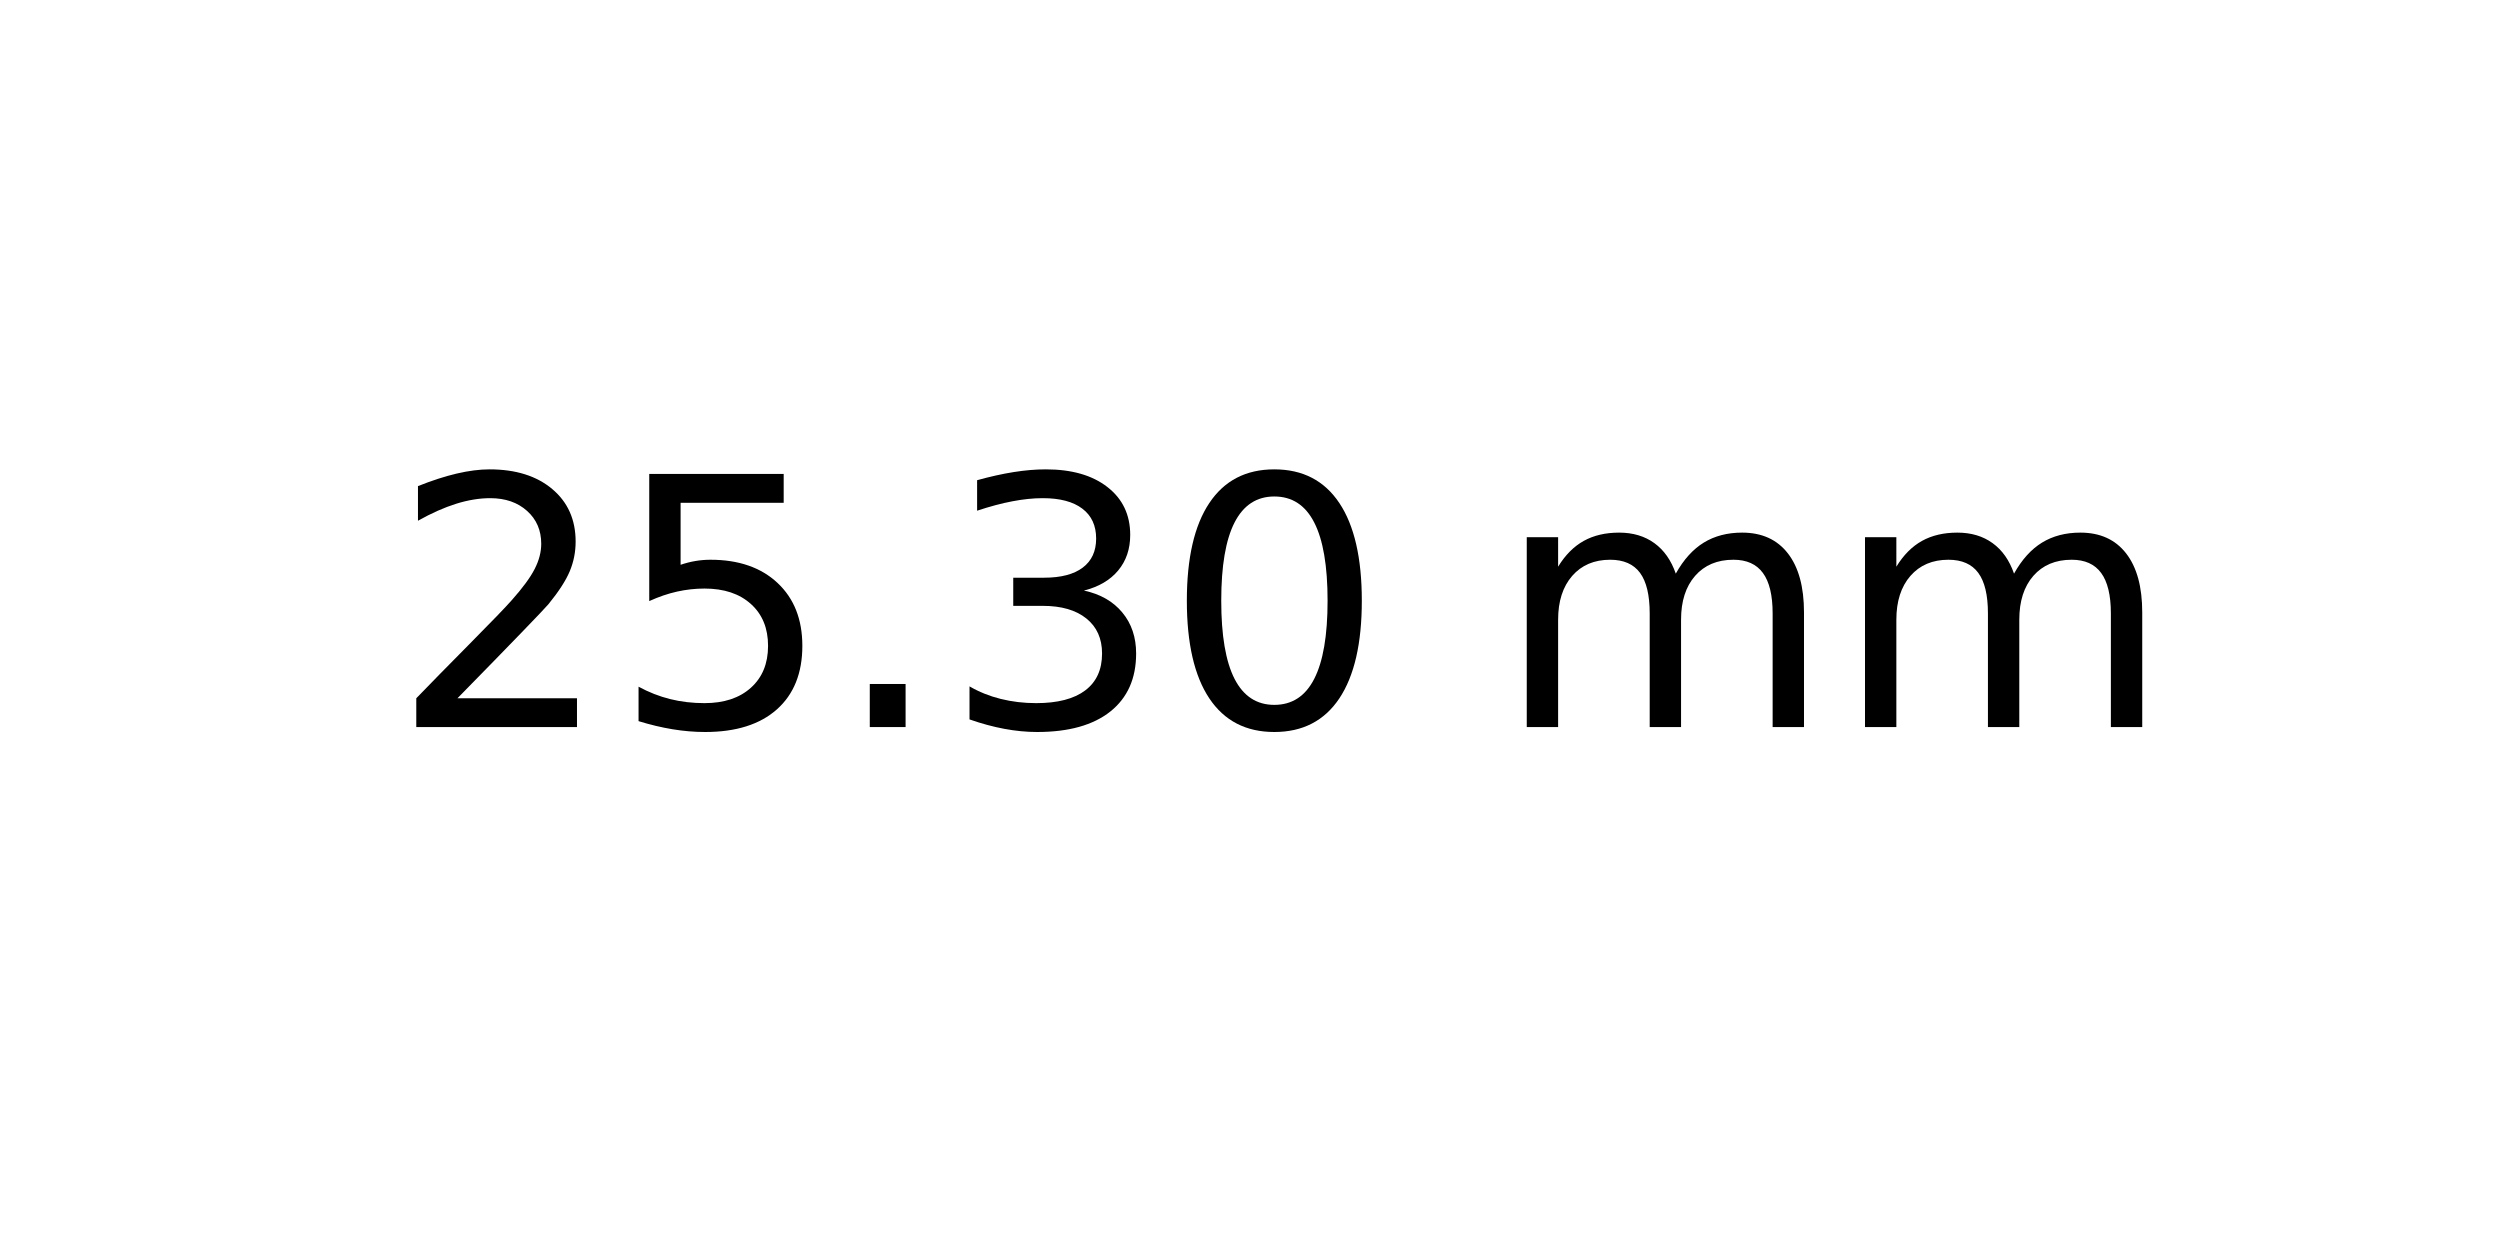
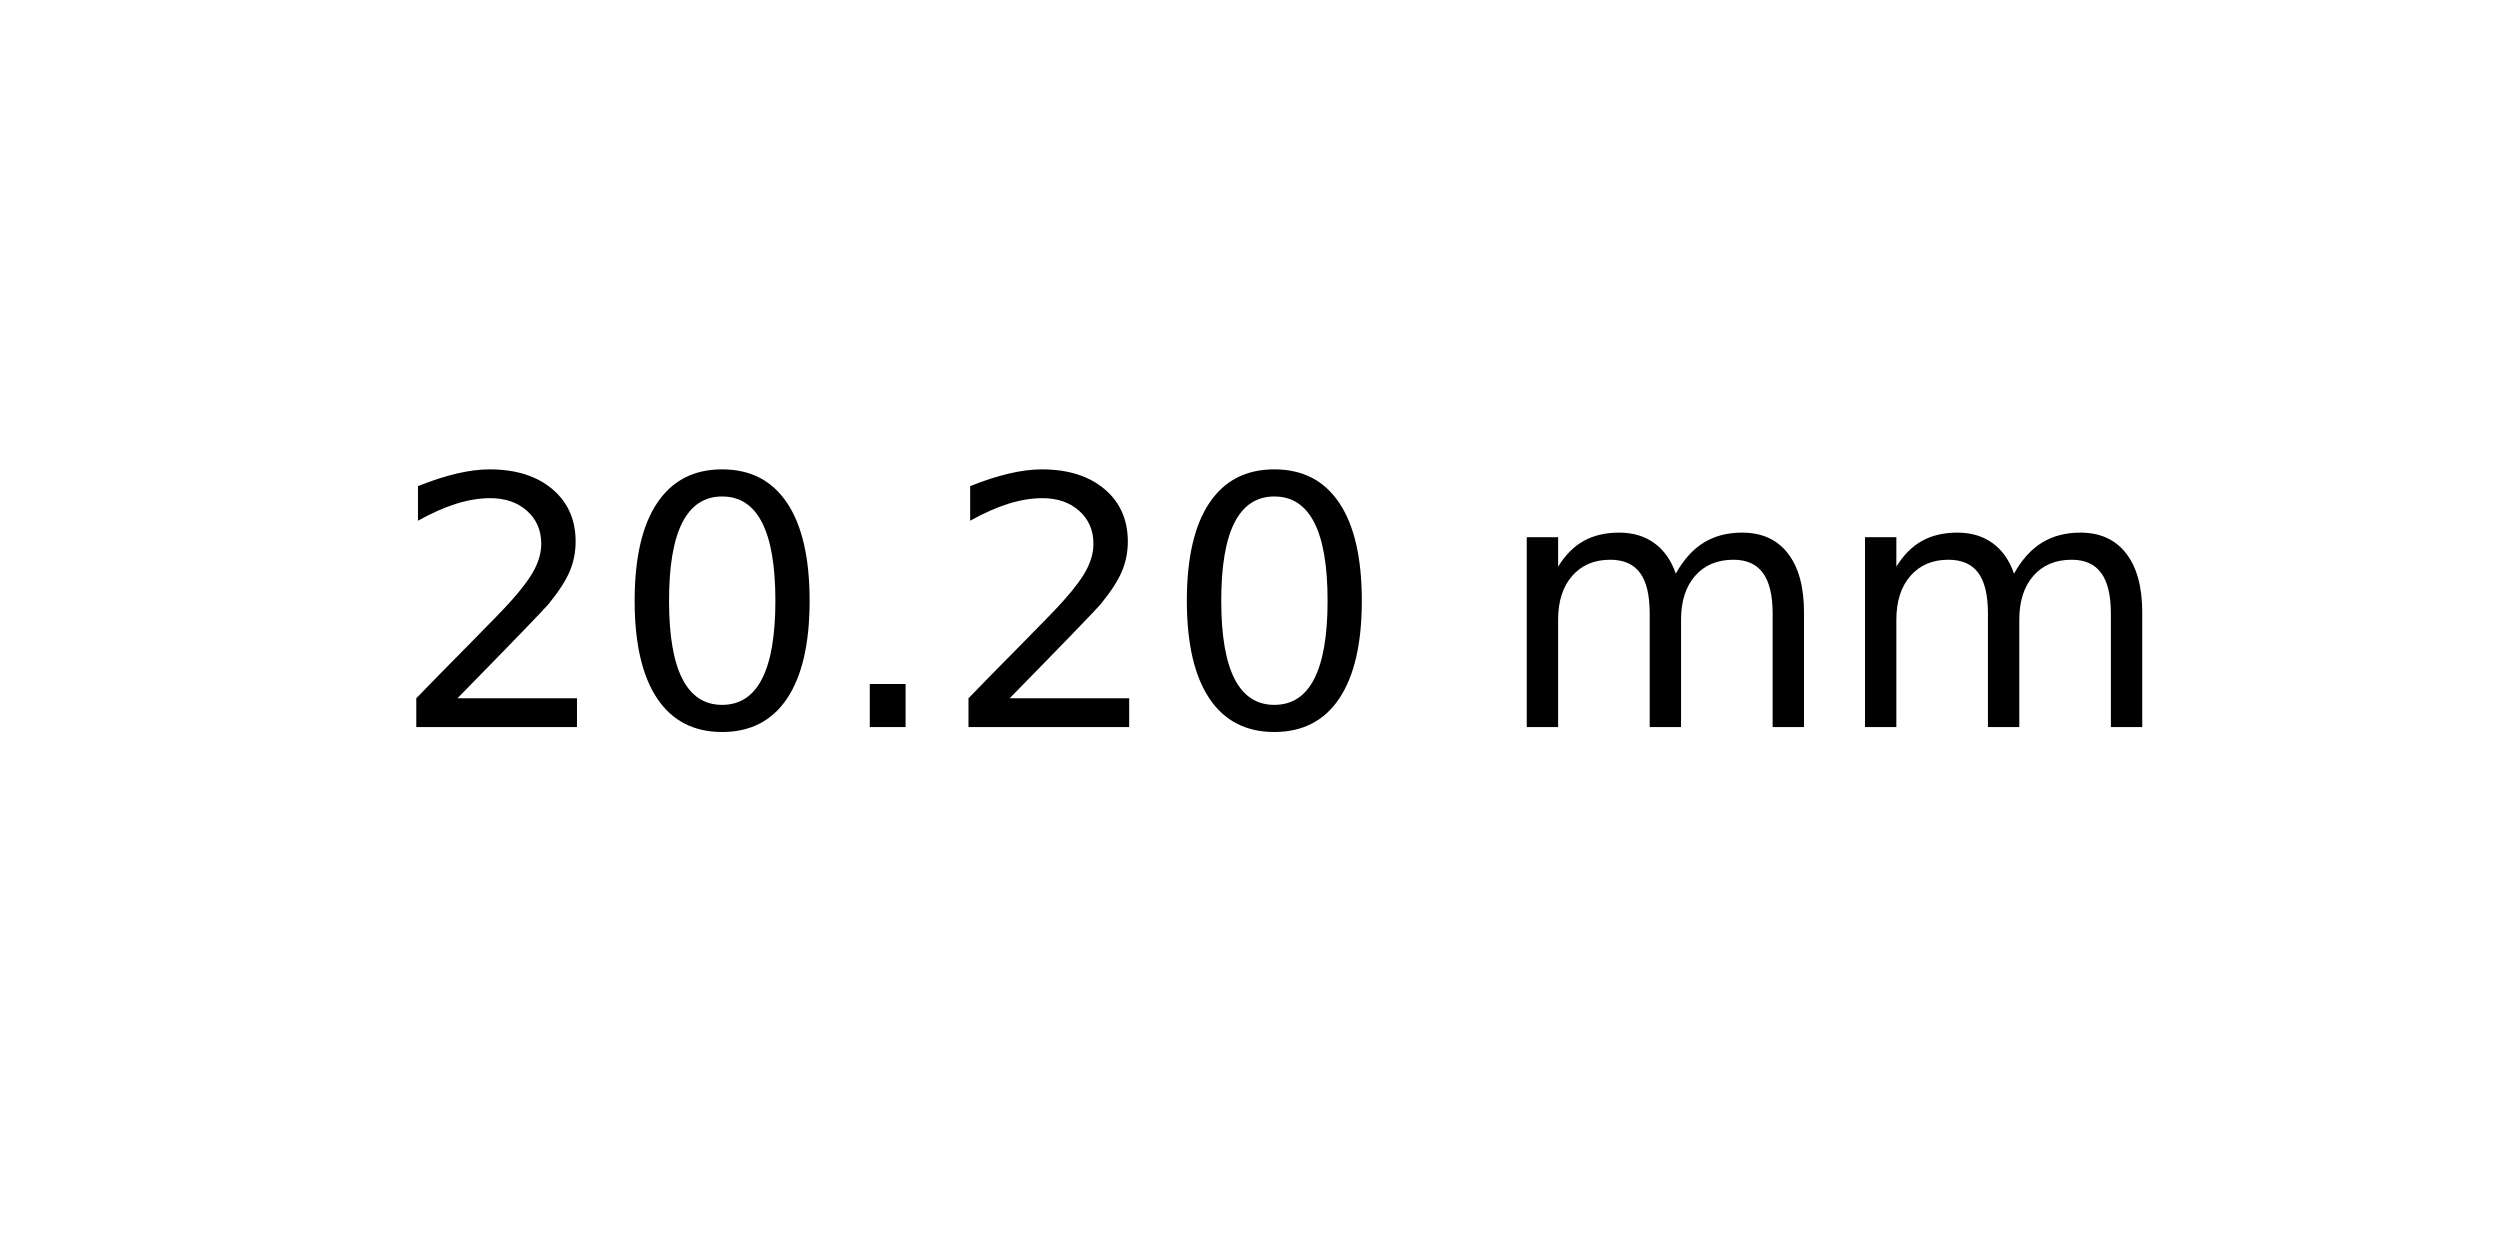
<svg xmlns="http://www.w3.org/2000/svg" xmlns:xlink="http://www.w3.org/1999/xlink" width="72pt" height="36pt" viewBox="0 0 72 36" version="1.1">
  <defs>
    <style type="text/css">*{stroke-linejoin: round; stroke-linecap: butt}</style>
  </defs>
  <g id="figure_1">
    <g id="axes_1">
      <g id="text_1">
        <g transform="translate(11.25625 20.93937) scale(0.1 -0.1)">
          <defs>
            <path id="DejaVuSans-32" d="M 1228 531  L 3431 531  L 3431 0  L 469 0  L 469 531  Q 828 903 1448 1529  Q 2069 2156 2228 2338  Q 2531 2678 2651 2914  Q 2772 3150 2772 3378  Q 2772 3750 2511 3984  Q 2250 4219 1831 4219  Q 1534 4219 1204 4116  Q 875 4013 500 3803  L 500 4441  Q 881 4594 1212 4672  Q 1544 4750 1819 4750  Q 2544 4750 2975 4387  Q 3406 4025 3406 3419  Q 3406 3131 3298 2873  Q 3191 2616 2906 2266  Q 2828 2175 2409 1742  Q 1991 1309 1228 531  z " transform="scale(0.015625)" />
-             <path id="DejaVuSans-35" d="M 691 4666  L 3169 4666  L 3169 4134  L 1269 4134  L 1269 2991  Q 1406 3038 1543 3061  Q 1681 3084 1819 3084  Q 2600 3084 3056 2656  Q 3513 2228 3513 1497  Q 3513 744 3044 326  Q 2575 -91 1722 -91  Q 1428 -91 1123 -41  Q 819 9 494 109  L 494 744  Q 775 591 1075 516  Q 1375 441 1709 441  Q 2250 441 2565 725  Q 2881 1009 2881 1497  Q 2881 1984 2565 2268  Q 2250 2553 1709 2553  Q 1456 2553 1204 2497  Q 953 2441 691 2322  L 691 4666  z " transform="scale(0.015625)" />
+             <path id="DejaVuSans-30" d="M 2034 4250  Q 1547 4250 1301 3770  Q 1056 3291 1056 2328  Q 1056 1369 1301 889  Q 1547 409 2034 409  Q 2525 409 2770 889  Q 3016 1369 3016 2328  Q 3016 3291 2770 3770  Q 2525 4250 2034 4250  z M 2034 4750  Q 2819 4750 3233 4129  Q 3647 3509 3647 2328  Q 3647 1150 3233 529  Q 2819 -91 2034 -91  Q 1250 -91 836 529  Q 422 1150 422 2328  Q 422 3509 836 4129  Q 1250 4750 2034 4750  z " transform="scale(0.015625)" />
            <path id="DejaVuSans-2e" d="M 684 794  L 1344 794  L 1344 0  L 684 0  L 684 794  z " transform="scale(0.015625)" />
-             <path id="DejaVuSans-33" d="M 2597 2516  Q 3050 2419 3304 2112  Q 3559 1806 3559 1356  Q 3559 666 3084 287  Q 2609 -91 1734 -91  Q 1441 -91 1130 -33  Q 819 25 488 141  L 488 750  Q 750 597 1062 519  Q 1375 441 1716 441  Q 2309 441 2620 675  Q 2931 909 2931 1356  Q 2931 1769 2642 2001  Q 2353 2234 1838 2234  L 1294 2234  L 1294 2753  L 1863 2753  Q 2328 2753 2575 2939  Q 2822 3125 2822 3475  Q 2822 3834 2567 4026  Q 2313 4219 1838 4219  Q 1578 4219 1281 4162  Q 984 4106 628 3988  L 628 4550  Q 988 4650 1302 4700  Q 1616 4750 1894 4750  Q 2613 4750 3031 4423  Q 3450 4097 3450 3541  Q 3450 3153 3228 2886  Q 3006 2619 2597 2516  z " transform="scale(0.015625)" />
-             <path id="DejaVuSans-30" d="M 2034 4250  Q 1547 4250 1301 3770  Q 1056 3291 1056 2328  Q 1056 1369 1301 889  Q 1547 409 2034 409  Q 2525 409 2770 889  Q 3016 1369 3016 2328  Q 3016 3291 2770 3770  Q 2525 4250 2034 4250  z M 2034 4750  Q 2819 4750 3233 4129  Q 3647 3509 3647 2328  Q 3647 1150 3233 529  Q 2819 -91 2034 -91  Q 1250 -91 836 529  Q 422 1150 422 2328  Q 422 3509 836 4129  Q 1250 4750 2034 4750  z " transform="scale(0.015625)" />
            <path id="DejaVuSans-20" transform="scale(0.015625)" />
            <path id="DejaVuSans-6d" d="M 3328 2828  Q 3544 3216 3844 3400  Q 4144 3584 4550 3584  Q 5097 3584 5394 3201  Q 5691 2819 5691 2113  L 5691 0  L 5113 0  L 5113 2094  Q 5113 2597 4934 2840  Q 4756 3084 4391 3084  Q 3944 3084 3684 2787  Q 3425 2491 3425 1978  L 3425 0  L 2847 0  L 2847 2094  Q 2847 2600 2669 2842  Q 2491 3084 2119 3084  Q 1678 3084 1418 2786  Q 1159 2488 1159 1978  L 1159 0  L 581 0  L 581 3500  L 1159 3500  L 1159 2956  Q 1356 3278 1631 3431  Q 1906 3584 2284 3584  Q 2666 3584 2933 3390  Q 3200 3197 3328 2828  z " transform="scale(0.015625)" />
          </defs>
          <use xlink:href="#DejaVuSans-32" />
-           <use xlink:href="#DejaVuSans-35" x="63.623" />
+           <use xlink:href="#DejaVuSans-30" x="63.623" />
          <use xlink:href="#DejaVuSans-2e" x="127.246" />
-           <use xlink:href="#DejaVuSans-33" x="159.033" />
+           <use xlink:href="#DejaVuSans-32" x="159.033" />
          <use xlink:href="#DejaVuSans-30" x="222.656" />
          <use xlink:href="#DejaVuSans-20" x="286.279" />
          <use xlink:href="#DejaVuSans-6d" x="318.066" />
          <use xlink:href="#DejaVuSans-6d" x="415.479" />
        </g>
      </g>
    </g>
  </g>
</svg>
